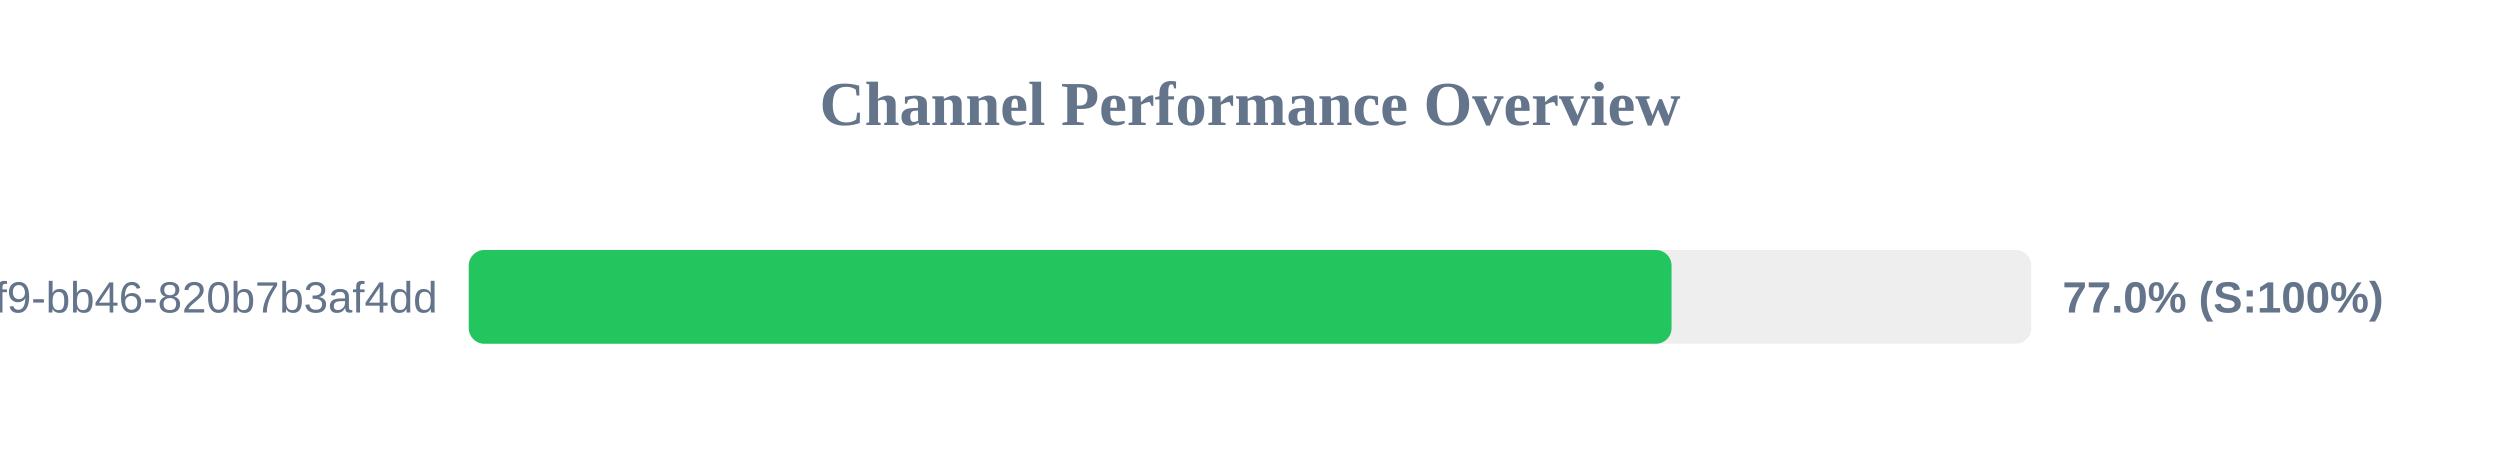
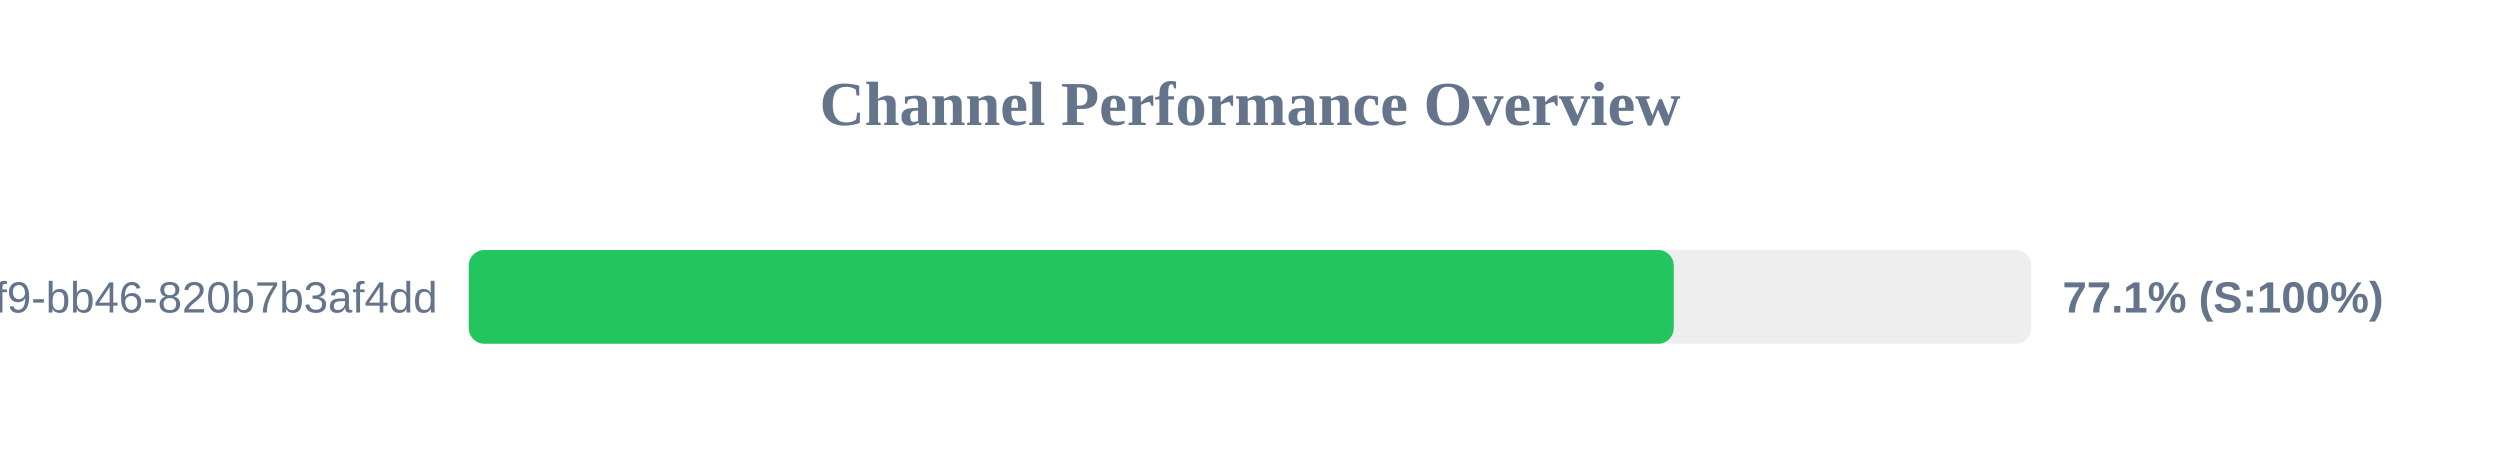
<svg xmlns="http://www.w3.org/2000/svg" width="800" height="150" version="1.1">
  <style>
        .row { font: 14px Arial; fill: #64748b; }
        .score { font: bold 14px Arial; fill: #64748b; }
    </style>
  <text x="400" y="40" text-anchor="middle" font-size="20px" font-weight="bold" fill="#64748b">Channel Performance Overview</text>
  <rect x="150" y="80" width="500" height="30" fill="#eee" rx="5" />
-   <rect x="150" y="80" width="384.9" height="30" fill="#22c55e" rx="5" />
+   <rect x="150" y="80" width="385.6" height="30" fill="#22c55e" rx="5" />
  <text x="140" y="100" text-anchor="end" class="row">?uuid=80b2ac81-ba69-41f9-bb46-820b7b3af4dd</text>
-   <text x="660" y="100" text-anchor="start" class="score">77.0% (S:100%)</text>
+   <text x="660" y="100" text-anchor="start" class="score">77.1% (S:100%)</text>
</svg>
